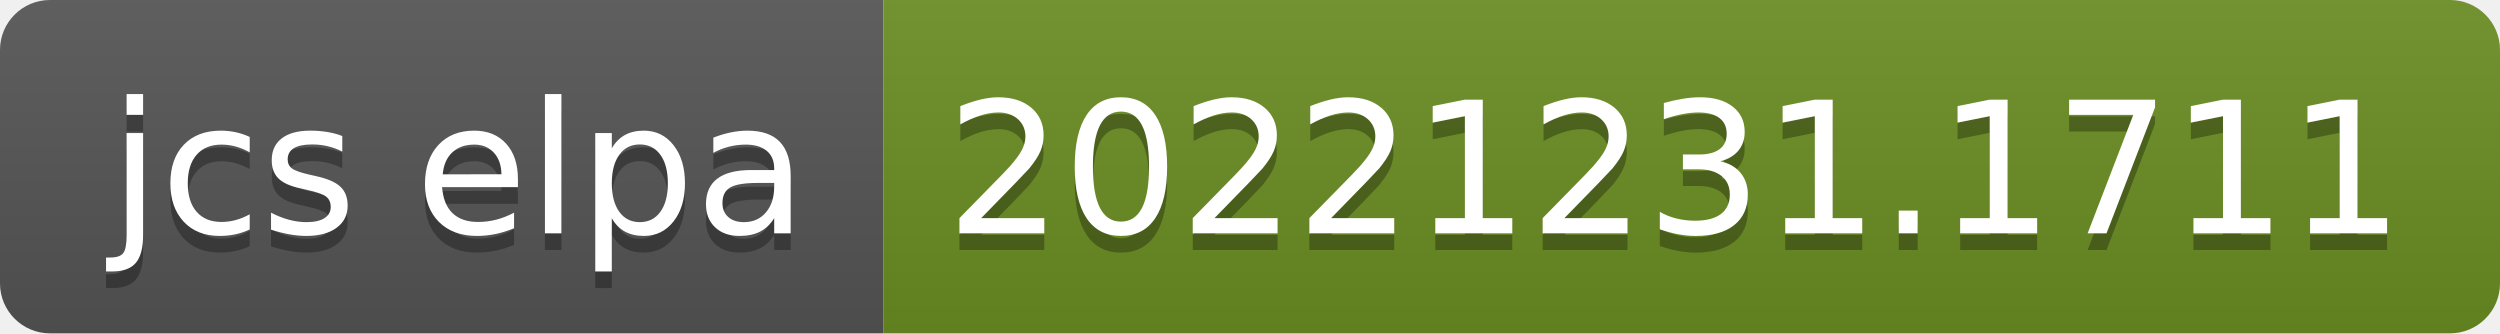
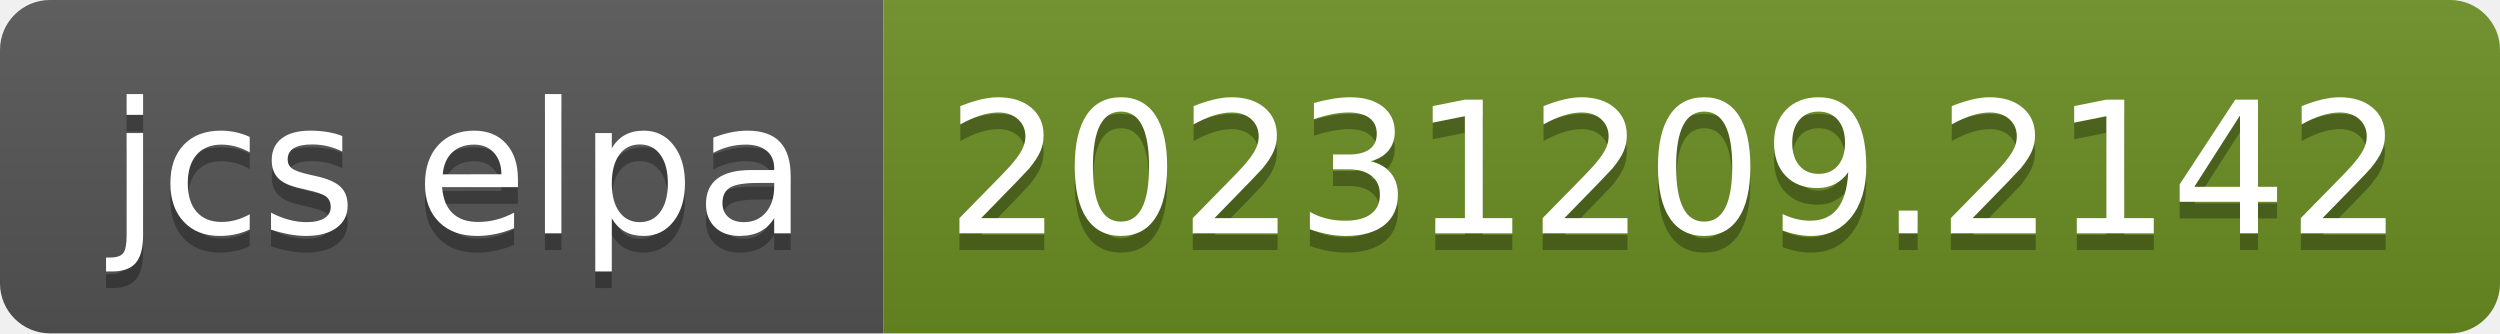
- <svg xmlns="http://www.w3.org/2000/svg" width="150" height="20" role="img" aria-label="jcs elpa: 20221231.1711">
+ <svg xmlns="http://www.w3.org/2000/svg" width="150" height="20" role="img" aria-label="jcs elpa: 20231209.2142">
  <linearGradient id="s" x2="0" y2="100%">
    <stop offset="0" stop-color="#bbb" stop-opacity=".1" />
    <stop offset="1" stop-opacity=".1" />
  </linearGradient>
  <clipPath id="r">
    <rect width="150" height="20" rx="3" fill="#fff" />
  </clipPath>
  <g clip-path="url(#r)">
    <rect width="53" height="20" fill="#555" />
    <rect x="53" width="97" height="20" fill="#6b8e23" />
    <rect width="150" height="20" fill="url(#s)" />
  </g>
  <g fill="#fff" text-anchor="middle" font-family="Verdana,Geneva,DejaVu Sans,sans-serif" text-rendering="geometricPrecision" font-size="110">
    <text aria-hidden="true" x="275" y="150" fill="#010101" fill-opacity=".3" transform="scale(.1)" textLength="430">jcs elpa</text>
    <text x="275" y="140" transform="scale(.1)" fill="#fff" textLength="430">jcs elpa</text>
-     <text aria-hidden="true" x="1005" y="150" fill="#010101" fill-opacity=".3" transform="scale(.1)" textLength="870">20221231.1711</text>
-     <text x="1005" y="140" transform="scale(.1)" fill="#fff" textLength="870">20221231.1711</text>
+     <text aria-hidden="true" x="1005" y="150" fill="#010101" fill-opacity=".3" transform="scale(.1)" textLength="870">20231209.2142</text>
+     <text x="1005" y="140" transform="scale(.1)" fill="#fff" textLength="870">20231209.2142</text>
  </g>
</svg>
